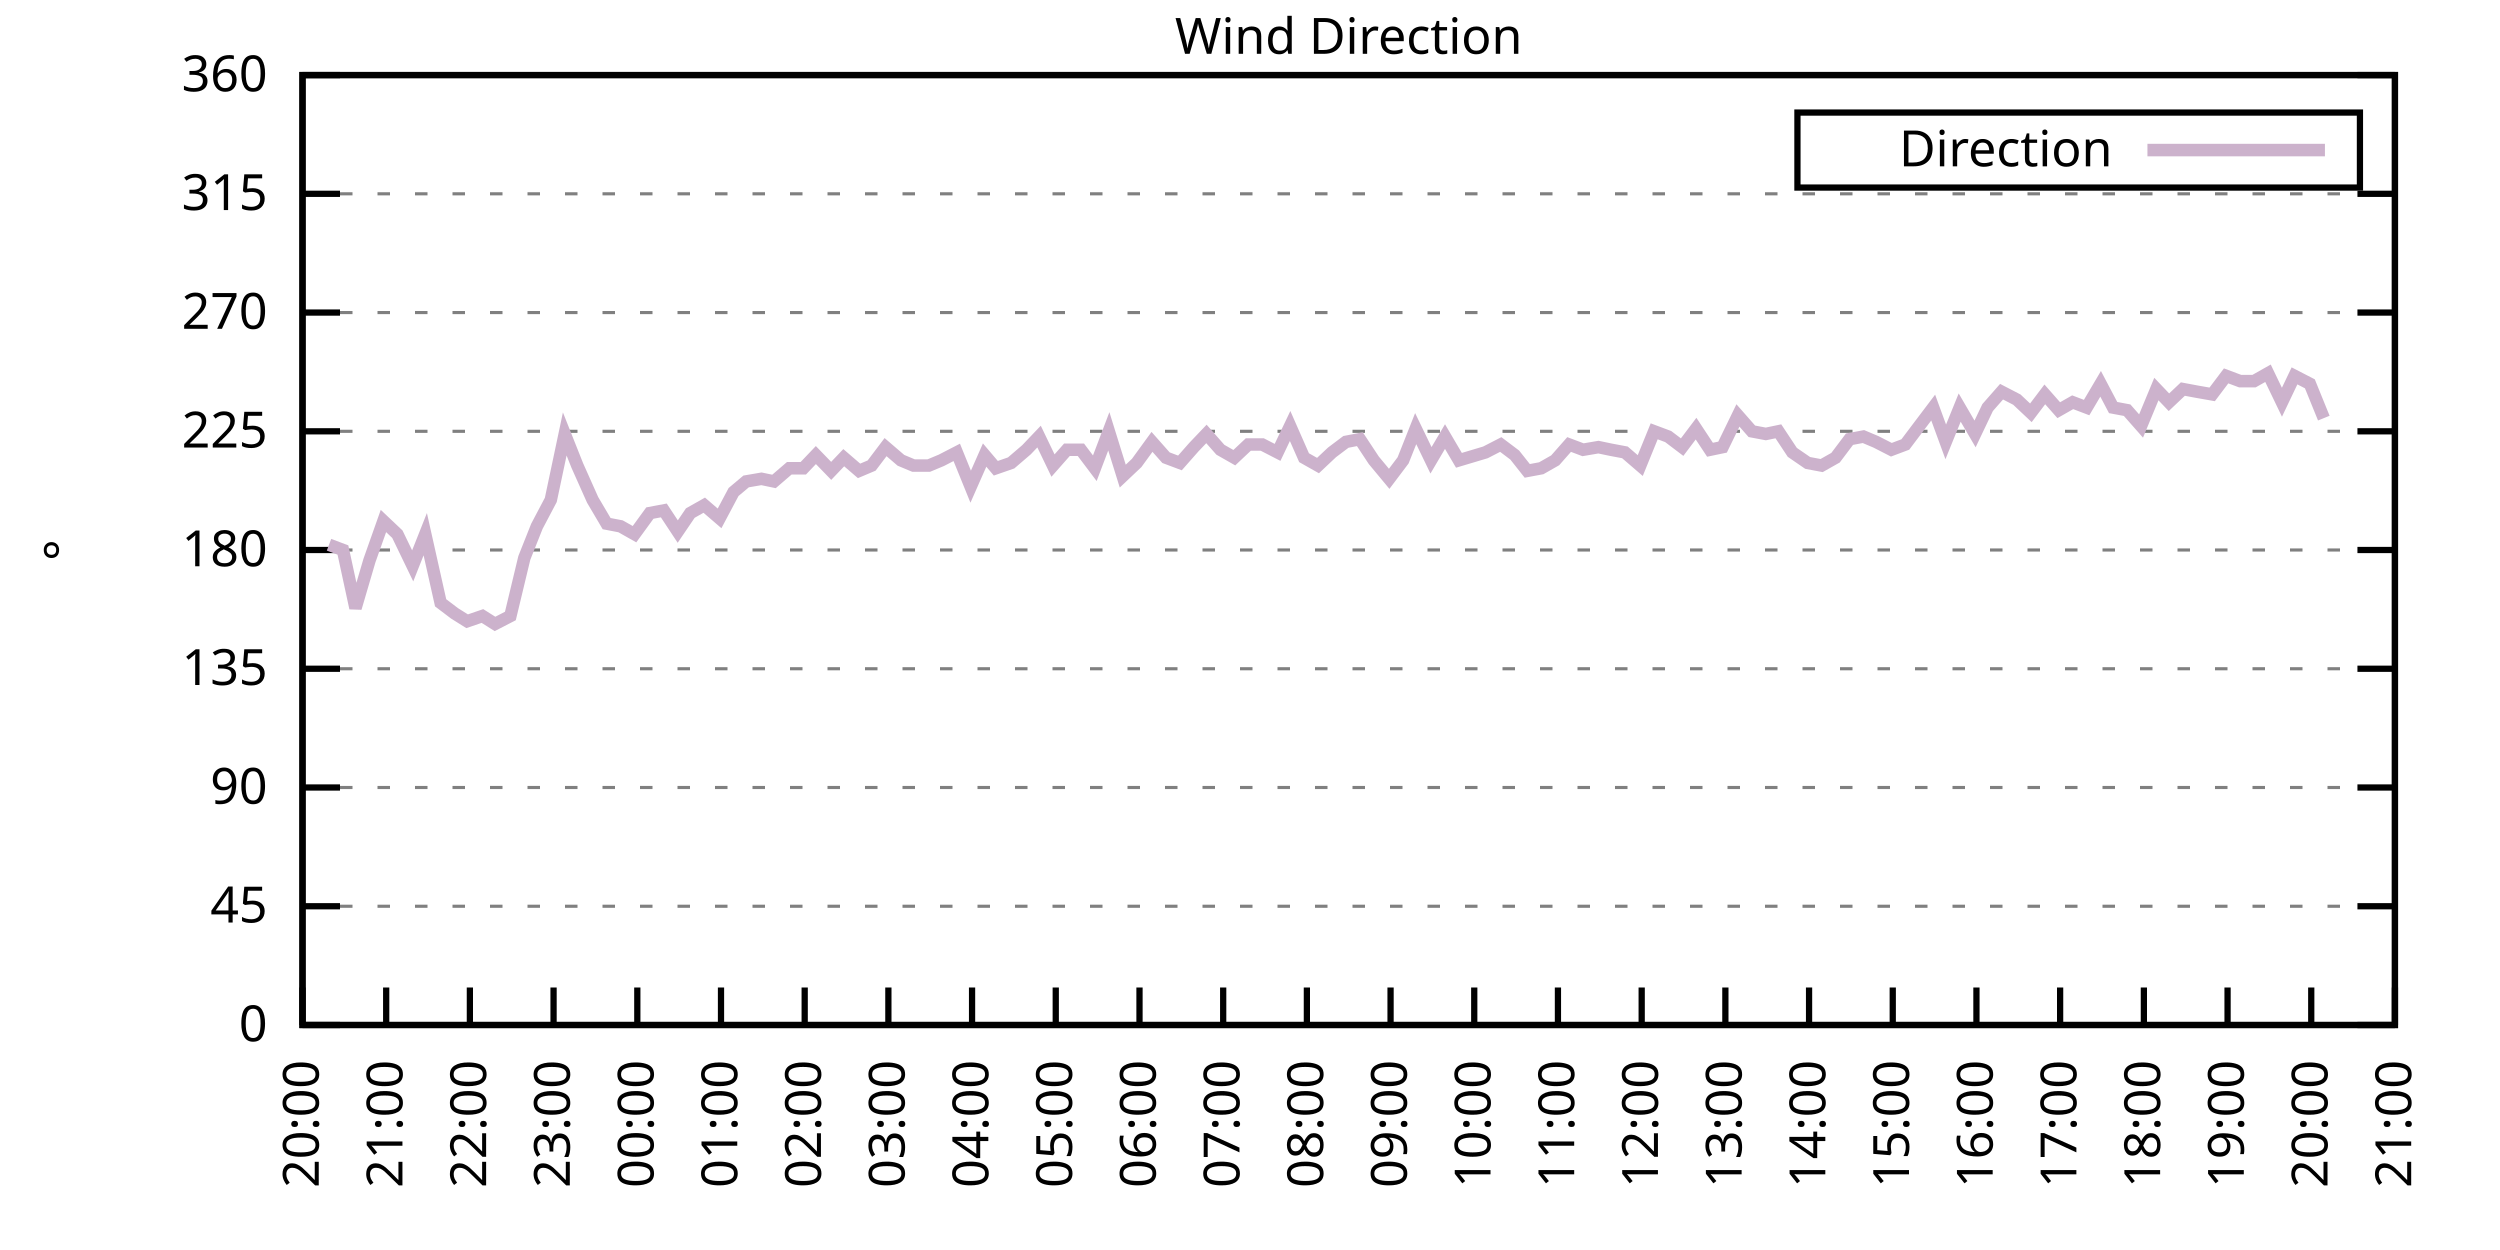
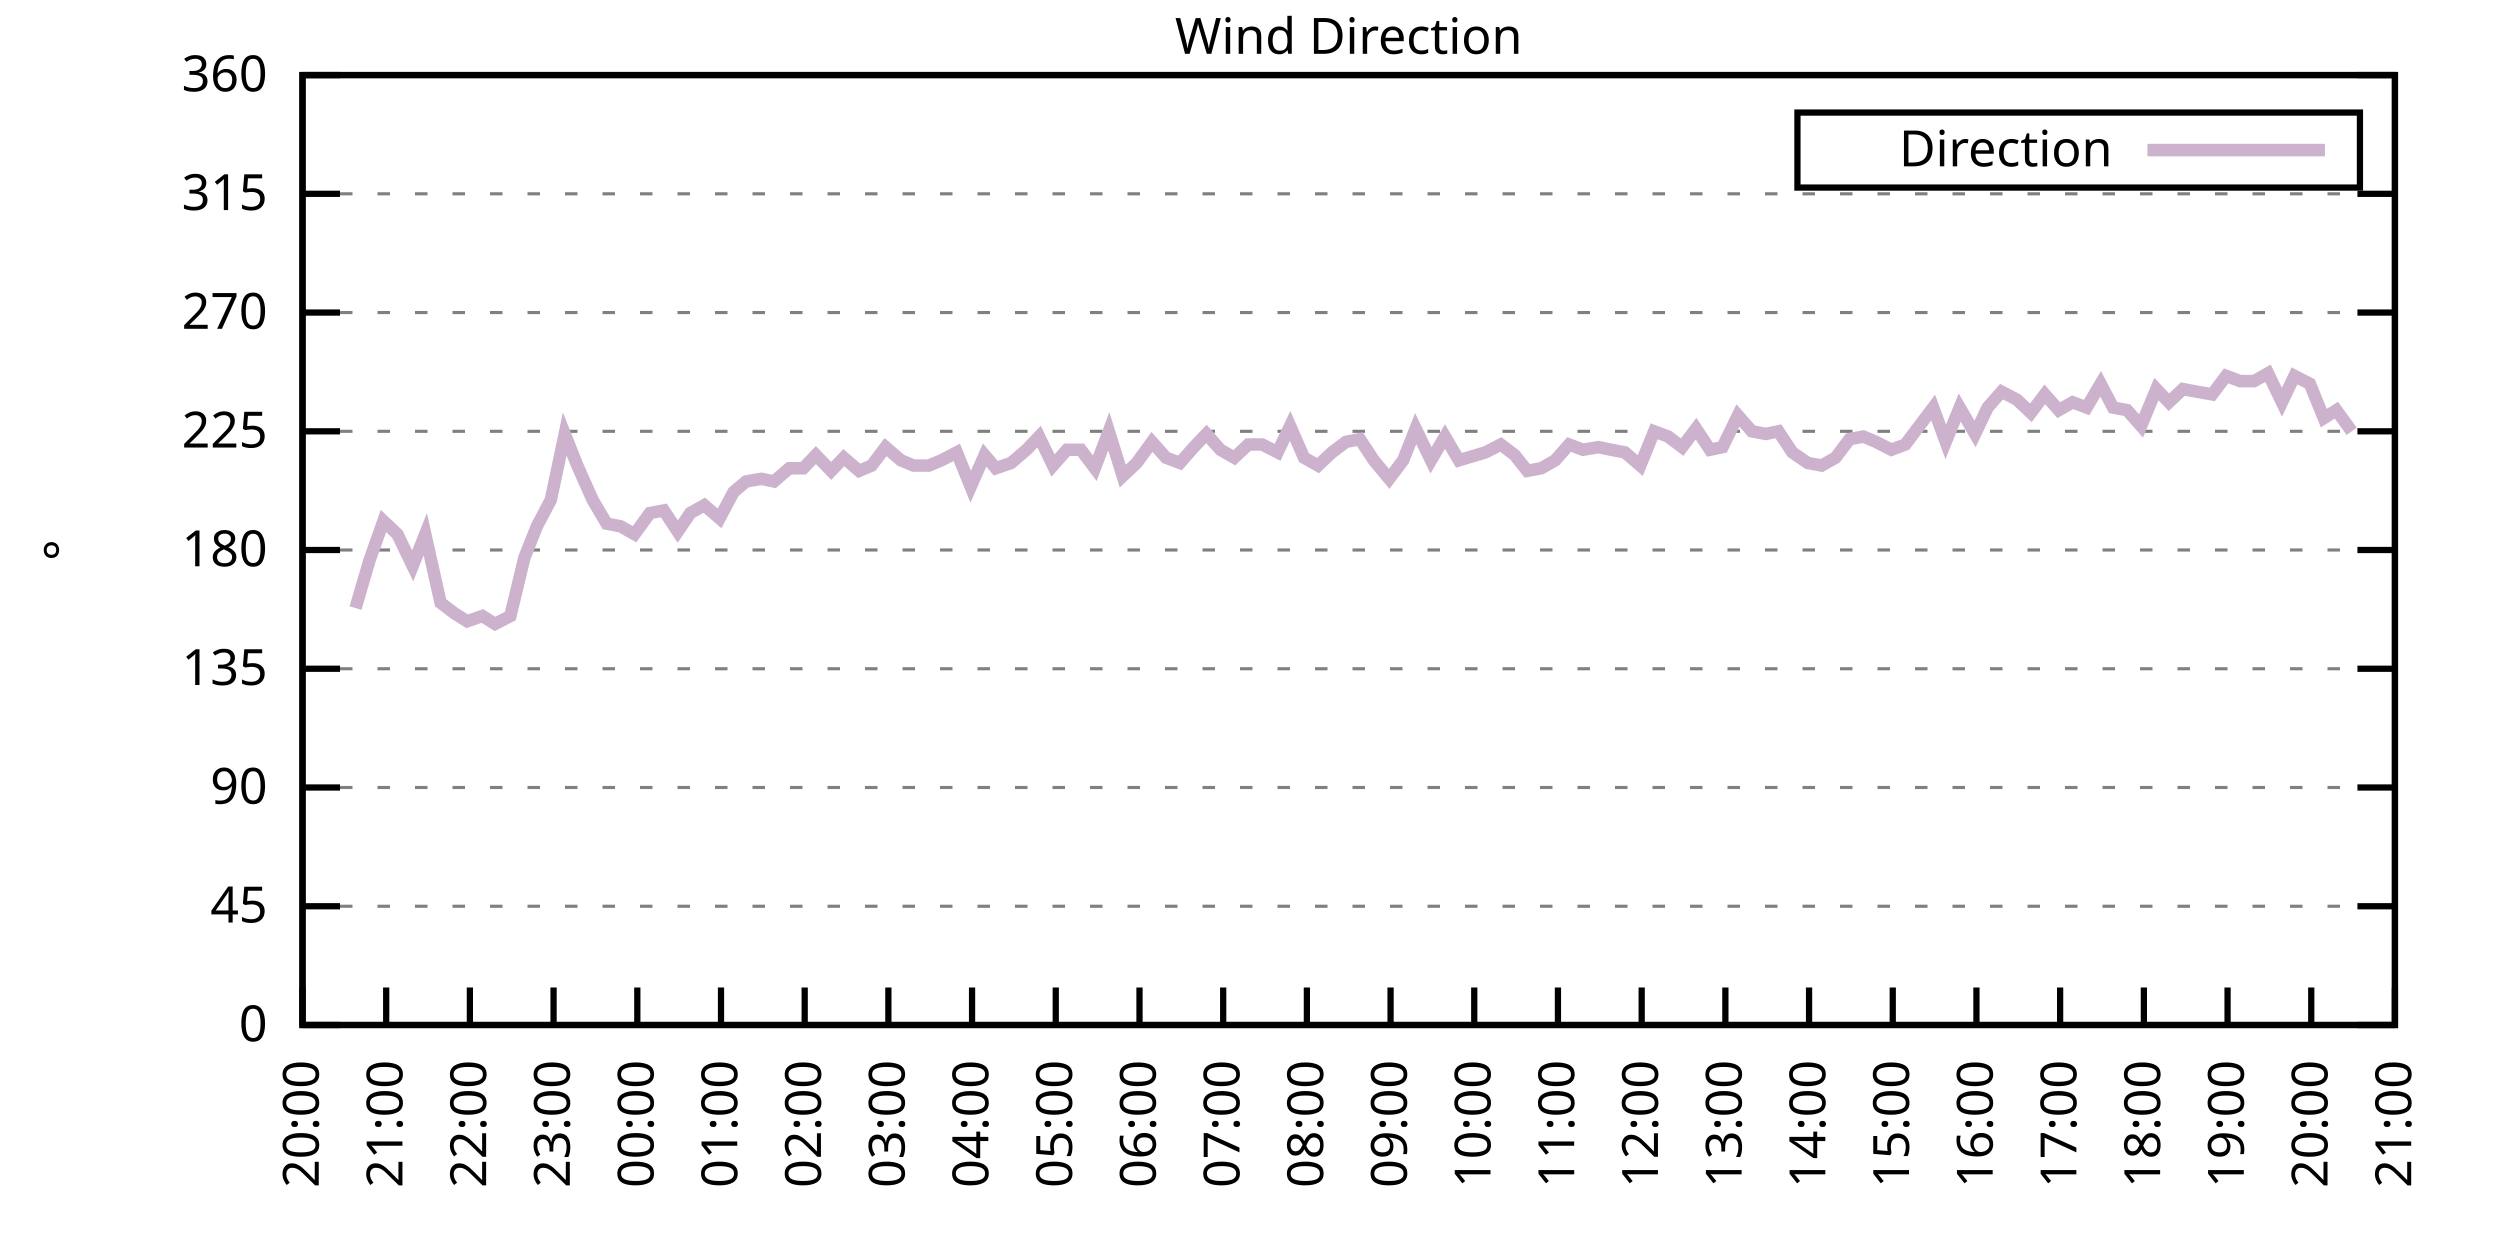
<svg xmlns="http://www.w3.org/2000/svg" xmlns:xlink="http://www.w3.org/1999/xlink" width="400" height="200" viewBox="0 0 400 200">
  <g id="gnuplot_canvas">
    <rect x="0" y="0" width="400" height="200" fill="none" />
    <defs>
      <circle id="gpDot" r="0.5" stroke-width="0.5" stroke="currentColor" />
      <path id="gpPt0" stroke-width="0.333" stroke="currentColor" d="M-1,0 h2 M0,-1 v2" />
      <path id="gpPt1" stroke-width="0.333" stroke="currentColor" d="M-1,-1 L1,1 M1,-1 L-1,1" />
      <path id="gpPt2" stroke-width="0.333" stroke="currentColor" d="M-1,0 L1,0 M0,-1 L0,1 M-1,-1 L1,1 M-1,1 L1,-1" />
      <rect id="gpPt3" stroke-width="0.333" stroke="currentColor" x="-1" y="-1" width="2" height="2" />
      <rect id="gpPt4" stroke-width="0.333" stroke="currentColor" fill="currentColor" x="-1" y="-1" width="2" height="2" />
      <circle id="gpPt5" stroke-width="0.333" stroke="currentColor" cx="0" cy="0" r="1" />
      <use xlink:href="#gpPt5" id="gpPt6" fill="currentColor" stroke="none" />
      <path id="gpPt7" stroke-width="0.333" stroke="currentColor" d="M0,-1.33 L-1.33,0.67 L1.33,0.67 z" />
      <use xlink:href="#gpPt7" id="gpPt8" fill="currentColor" stroke="none" />
      <use xlink:href="#gpPt7" id="gpPt9" stroke="currentColor" transform="rotate(180)" />
      <use xlink:href="#gpPt9" id="gpPt10" fill="currentColor" stroke="none" />
      <use xlink:href="#gpPt3" id="gpPt11" stroke="currentColor" transform="rotate(45)" />
      <use xlink:href="#gpPt11" id="gpPt12" fill="currentColor" stroke="none" />
      <path id="gpPt13" stroke-width="0.333" stroke="currentColor" d="M0,1.330 L1.265,0.411 L0.782,-1.067 L-0.782,-1.076 L-1.265,0.411 z" />
      <use xlink:href="#gpPt13" id="gpPt14" fill="currentColor" stroke="none" />
      <filter id="textbox" filterUnits="objectBoundingBox" x="0" y="0" height="1" width="1">
        <feFlood flood-color="white" flood-opacity="1" result="bgnd" />
        <feComposite in="SourceGraphic" in2="bgnd" operator="atop" />
      </filter>
      <filter id="greybox" filterUnits="objectBoundingBox" x="0" y="0" height="1" width="1">
        <feFlood flood-color="lightgrey" flood-opacity="1" result="grey" />
        <feComposite in="SourceGraphic" in2="grey" operator="atop" />
      </filter>
    </defs>
    <g fill="none" color="white" stroke="currentColor" stroke-width="1.00" stroke-linecap="butt" stroke-linejoin="miter">
</g>
    <g fill="none" color="black" stroke="currentColor" stroke-width="1.00" stroke-linecap="butt" stroke-linejoin="miter">
      <g stroke="none" shape-rendering="crispEdges">
        <polygon fill="rgb(255, 255, 255)" points="48.40,164.00 383.18,164.00 383.18,12.02 48.40,12.02 " />
      </g>
    </g>
    <g fill="none" color="black" stroke="currentColor" stroke-width="1.00" stroke-linecap="butt" stroke-linejoin="miter">
</g>
    <g fill="none" color="black" stroke="black" stroke-width="0.50" stroke-linecap="butt" stroke-linejoin="miter">
</g>
    <g fill="none" color="gray" stroke="currentColor" stroke-width="0.50" stroke-linecap="butt" stroke-linejoin="miter">
      <path stroke="gray" stroke-dasharray="2,4" class="gridline" d="M48.40,164.00 L383.19,164.00  " />
    </g>
    <g fill="none" color="gray" stroke="gray" stroke-width="1.00" stroke-linecap="butt" stroke-linejoin="miter">
</g>
    <g fill="none" color="black" stroke="currentColor" stroke-width="1.00" stroke-linecap="butt" stroke-linejoin="miter">
      <path stroke="black" d="M48.40,164.00 L54.40,164.00 M383.19,164.00 L377.19,164.00  " />
      <g transform="translate(42.80,166.60)" stroke="none" fill="black" font-family="Sans" font-size="8.00" text-anchor="end">
        <text>
          <tspan font-family="Sans"> 0</tspan>
        </text>
      </g>
    </g>
    <g fill="none" color="black" stroke="currentColor" stroke-width="1.00" stroke-linecap="butt" stroke-linejoin="miter">
</g>
    <g fill="none" color="black" stroke="black" stroke-width="0.50" stroke-linecap="butt" stroke-linejoin="miter">
</g>
    <g fill="none" color="gray" stroke="currentColor" stroke-width="0.50" stroke-linecap="butt" stroke-linejoin="miter">
      <path stroke="gray" stroke-dasharray="2,4" class="gridline" d="M48.40,145.00 L383.19,145.00  " />
    </g>
    <g fill="none" color="gray" stroke="gray" stroke-width="1.00" stroke-linecap="butt" stroke-linejoin="miter">
</g>
    <g fill="none" color="black" stroke="currentColor" stroke-width="1.00" stroke-linecap="butt" stroke-linejoin="miter">
      <path stroke="black" d="M48.40,145.00 L54.40,145.00 M383.19,145.00 L377.19,145.00  " />
      <g transform="translate(42.80,147.60)" stroke="none" fill="black" font-family="Sans" font-size="8.00" text-anchor="end">
        <text>
          <tspan font-family="Sans"> 45</tspan>
        </text>
      </g>
    </g>
    <g fill="none" color="black" stroke="currentColor" stroke-width="1.00" stroke-linecap="butt" stroke-linejoin="miter">
</g>
    <g fill="none" color="black" stroke="black" stroke-width="0.50" stroke-linecap="butt" stroke-linejoin="miter">
</g>
    <g fill="none" color="gray" stroke="currentColor" stroke-width="0.50" stroke-linecap="butt" stroke-linejoin="miter">
      <path stroke="gray" stroke-dasharray="2,4" class="gridline" d="M48.40,126.00 L383.19,126.00  " />
    </g>
    <g fill="none" color="gray" stroke="gray" stroke-width="1.00" stroke-linecap="butt" stroke-linejoin="miter">
</g>
    <g fill="none" color="black" stroke="currentColor" stroke-width="1.00" stroke-linecap="butt" stroke-linejoin="miter">
      <path stroke="black" d="M48.40,126.00 L54.40,126.00 M383.19,126.00 L377.19,126.00  " />
      <g transform="translate(42.80,128.60)" stroke="none" fill="black" font-family="Sans" font-size="8.00" text-anchor="end">
        <text>
          <tspan font-family="Sans"> 90</tspan>
        </text>
      </g>
    </g>
    <g fill="none" color="black" stroke="currentColor" stroke-width="1.00" stroke-linecap="butt" stroke-linejoin="miter">
</g>
    <g fill="none" color="black" stroke="black" stroke-width="0.50" stroke-linecap="butt" stroke-linejoin="miter">
</g>
    <g fill="none" color="gray" stroke="currentColor" stroke-width="0.50" stroke-linecap="butt" stroke-linejoin="miter">
      <path stroke="gray" stroke-dasharray="2,4" class="gridline" d="M48.40,107.00 L383.19,107.00  " />
    </g>
    <g fill="none" color="gray" stroke="gray" stroke-width="1.00" stroke-linecap="butt" stroke-linejoin="miter">
</g>
    <g fill="none" color="black" stroke="currentColor" stroke-width="1.00" stroke-linecap="butt" stroke-linejoin="miter">
      <path stroke="black" d="M48.40,107.00 L54.40,107.00 M383.19,107.00 L377.19,107.00  " />
      <g transform="translate(42.80,109.60)" stroke="none" fill="black" font-family="Sans" font-size="8.00" text-anchor="end">
        <text>
          <tspan font-family="Sans"> 135</tspan>
        </text>
      </g>
    </g>
    <g fill="none" color="black" stroke="currentColor" stroke-width="1.00" stroke-linecap="butt" stroke-linejoin="miter">
</g>
    <g fill="none" color="black" stroke="black" stroke-width="0.50" stroke-linecap="butt" stroke-linejoin="miter">
</g>
    <g fill="none" color="gray" stroke="currentColor" stroke-width="0.50" stroke-linecap="butt" stroke-linejoin="miter">
      <path stroke="gray" stroke-dasharray="2,4" class="gridline" d="M48.40,88.00 L383.19,88.00  " />
    </g>
    <g fill="none" color="gray" stroke="gray" stroke-width="1.00" stroke-linecap="butt" stroke-linejoin="miter">
</g>
    <g fill="none" color="black" stroke="currentColor" stroke-width="1.00" stroke-linecap="butt" stroke-linejoin="miter">
      <path stroke="black" d="M48.40,88.00 L54.40,88.00 M383.19,88.00 L377.19,88.00  " />
      <g transform="translate(42.80,90.60)" stroke="none" fill="black" font-family="Sans" font-size="8.00" text-anchor="end">
        <text>
          <tspan font-family="Sans"> 180</tspan>
        </text>
      </g>
    </g>
    <g fill="none" color="black" stroke="currentColor" stroke-width="1.00" stroke-linecap="butt" stroke-linejoin="miter">
</g>
    <g fill="none" color="black" stroke="black" stroke-width="0.50" stroke-linecap="butt" stroke-linejoin="miter">
</g>
    <g fill="none" color="gray" stroke="currentColor" stroke-width="0.50" stroke-linecap="butt" stroke-linejoin="miter">
      <path stroke="gray" stroke-dasharray="2,4" class="gridline" d="M48.40,69.01 L383.19,69.01  " />
    </g>
    <g fill="none" color="gray" stroke="gray" stroke-width="1.00" stroke-linecap="butt" stroke-linejoin="miter">
</g>
    <g fill="none" color="black" stroke="currentColor" stroke-width="1.00" stroke-linecap="butt" stroke-linejoin="miter">
      <path stroke="black" d="M48.40,69.01 L54.40,69.01 M383.19,69.01 L377.19,69.01  " />
      <g transform="translate(42.80,71.61)" stroke="none" fill="black" font-family="Sans" font-size="8.00" text-anchor="end">
        <text>
          <tspan font-family="Sans"> 225</tspan>
        </text>
      </g>
    </g>
    <g fill="none" color="black" stroke="currentColor" stroke-width="1.00" stroke-linecap="butt" stroke-linejoin="miter">
</g>
    <g fill="none" color="black" stroke="black" stroke-width="0.50" stroke-linecap="butt" stroke-linejoin="miter">
</g>
    <g fill="none" color="gray" stroke="currentColor" stroke-width="0.50" stroke-linecap="butt" stroke-linejoin="miter">
      <path stroke="gray" stroke-dasharray="2,4" class="gridline" d="M48.40,50.01 L383.19,50.01  " />
    </g>
    <g fill="none" color="gray" stroke="gray" stroke-width="1.00" stroke-linecap="butt" stroke-linejoin="miter">
</g>
    <g fill="none" color="black" stroke="currentColor" stroke-width="1.00" stroke-linecap="butt" stroke-linejoin="miter">
      <path stroke="black" d="M48.40,50.01 L54.40,50.01 M383.19,50.01 L377.19,50.01  " />
      <g transform="translate(42.80,52.61)" stroke="none" fill="black" font-family="Sans" font-size="8.00" text-anchor="end">
        <text>
          <tspan font-family="Sans"> 270</tspan>
        </text>
      </g>
    </g>
    <g fill="none" color="black" stroke="currentColor" stroke-width="1.00" stroke-linecap="butt" stroke-linejoin="miter">
</g>
    <g fill="none" color="black" stroke="black" stroke-width="0.50" stroke-linecap="butt" stroke-linejoin="miter">
</g>
    <g fill="none" color="gray" stroke="currentColor" stroke-width="0.50" stroke-linecap="butt" stroke-linejoin="miter">
      <path stroke="gray" stroke-dasharray="2,4" class="gridline" d="M48.40,31.01 L383.19,31.01  " />
    </g>
    <g fill="none" color="gray" stroke="gray" stroke-width="1.00" stroke-linecap="butt" stroke-linejoin="miter">
</g>
    <g fill="none" color="black" stroke="currentColor" stroke-width="1.00" stroke-linecap="butt" stroke-linejoin="miter">
      <path stroke="black" d="M48.40,31.01 L54.40,31.01 M383.19,31.01 L377.19,31.01  " />
      <g transform="translate(42.80,33.61)" stroke="none" fill="black" font-family="Sans" font-size="8.00" text-anchor="end">
        <text>
          <tspan font-family="Sans"> 315</tspan>
        </text>
      </g>
    </g>
    <g fill="none" color="black" stroke="currentColor" stroke-width="1.00" stroke-linecap="butt" stroke-linejoin="miter">
</g>
    <g fill="none" color="black" stroke="black" stroke-width="0.50" stroke-linecap="butt" stroke-linejoin="miter">
</g>
    <g fill="none" color="gray" stroke="currentColor" stroke-width="0.50" stroke-linecap="butt" stroke-linejoin="miter">
      <path stroke="gray" stroke-dasharray="2,4" class="gridline" d="M48.40,12.01 L383.19,12.01  " />
    </g>
    <g fill="none" color="gray" stroke="gray" stroke-width="1.00" stroke-linecap="butt" stroke-linejoin="miter">
</g>
    <g fill="none" color="black" stroke="currentColor" stroke-width="1.00" stroke-linecap="butt" stroke-linejoin="miter">
      <path stroke="black" d="M48.40,12.01 L54.40,12.01 M383.19,12.01 L377.19,12.01  " />
      <g transform="translate(42.80,14.61)" stroke="none" fill="black" font-family="Sans" font-size="8.00" text-anchor="end">
        <text>
          <tspan font-family="Sans"> 360</tspan>
        </text>
      </g>
    </g>
    <g fill="none" color="black" stroke="currentColor" stroke-width="1.00" stroke-linecap="butt" stroke-linejoin="miter">
      <path stroke="black" d="M48.40,164.00 L48.40,158.00  " />
      <g transform="translate(51.00,169.60) rotate(270.00)" stroke="none" fill="black" font-family="Sans" font-size="8.00" text-anchor="end">
        <text>
          <tspan font-family="Sans">20:00</tspan>
        </text>
      </g>
    </g>
    <g fill="none" color="black" stroke="currentColor" stroke-width="1.00" stroke-linecap="butt" stroke-linejoin="miter">
      <path stroke="black" d="M61.79,164.00 L61.79,158.00  " />
      <g transform="translate(64.39,169.60) rotate(270.00)" stroke="none" fill="black" font-family="Sans" font-size="8.00" text-anchor="end">
        <text>
          <tspan font-family="Sans">21:00</tspan>
        </text>
      </g>
    </g>
    <g fill="none" color="black" stroke="currentColor" stroke-width="1.00" stroke-linecap="butt" stroke-linejoin="miter">
      <path stroke="black" d="M75.18,164.00 L75.18,158.00  " />
      <g transform="translate(77.78,169.60) rotate(270.00)" stroke="none" fill="black" font-family="Sans" font-size="8.00" text-anchor="end">
        <text>
          <tspan font-family="Sans">22:00</tspan>
        </text>
      </g>
    </g>
    <g fill="none" color="black" stroke="currentColor" stroke-width="1.00" stroke-linecap="butt" stroke-linejoin="miter">
      <path stroke="black" d="M88.57,164.00 L88.57,158.00  " />
      <g transform="translate(91.17,169.60) rotate(270.00)" stroke="none" fill="black" font-family="Sans" font-size="8.00" text-anchor="end">
        <text>
          <tspan font-family="Sans">23:00</tspan>
        </text>
      </g>
    </g>
    <g fill="none" color="black" stroke="currentColor" stroke-width="1.00" stroke-linecap="butt" stroke-linejoin="miter">
      <path stroke="black" d="M101.97,164.00 L101.97,158.00  " />
      <g transform="translate(104.57,169.60) rotate(270.00)" stroke="none" fill="black" font-family="Sans" font-size="8.00" text-anchor="end">
        <text>
          <tspan font-family="Sans">00:00</tspan>
        </text>
      </g>
    </g>
    <g fill="none" color="black" stroke="currentColor" stroke-width="1.00" stroke-linecap="butt" stroke-linejoin="miter">
      <path stroke="black" d="M115.36,164.00 L115.36,158.00  " />
      <g transform="translate(117.96,169.60) rotate(270.00)" stroke="none" fill="black" font-family="Sans" font-size="8.00" text-anchor="end">
        <text>
          <tspan font-family="Sans">01:00</tspan>
        </text>
      </g>
    </g>
    <g fill="none" color="black" stroke="currentColor" stroke-width="1.00" stroke-linecap="butt" stroke-linejoin="miter">
      <path stroke="black" d="M128.75,164.00 L128.75,158.00  " />
      <g transform="translate(131.35,169.60) rotate(270.00)" stroke="none" fill="black" font-family="Sans" font-size="8.00" text-anchor="end">
        <text>
          <tspan font-family="Sans">02:00</tspan>
        </text>
      </g>
    </g>
    <g fill="none" color="black" stroke="currentColor" stroke-width="1.00" stroke-linecap="butt" stroke-linejoin="miter">
      <path stroke="black" d="M142.14,164.00 L142.14,158.00  " />
      <g transform="translate(144.74,169.60) rotate(270.00)" stroke="none" fill="black" font-family="Sans" font-size="8.00" text-anchor="end">
        <text>
          <tspan font-family="Sans">03:00</tspan>
        </text>
      </g>
    </g>
    <g fill="none" color="black" stroke="currentColor" stroke-width="1.00" stroke-linecap="butt" stroke-linejoin="miter">
      <path stroke="black" d="M155.53,164.00 L155.53,158.00  " />
      <g transform="translate(158.13,169.60) rotate(270.00)" stroke="none" fill="black" font-family="Sans" font-size="8.00" text-anchor="end">
        <text>
          <tspan font-family="Sans">04:00</tspan>
        </text>
      </g>
    </g>
    <g fill="none" color="black" stroke="currentColor" stroke-width="1.00" stroke-linecap="butt" stroke-linejoin="miter">
      <path stroke="black" d="M168.92,164.00 L168.92,158.00  " />
      <g transform="translate(171.52,169.60) rotate(270.00)" stroke="none" fill="black" font-family="Sans" font-size="8.00" text-anchor="end">
        <text>
          <tspan font-family="Sans">05:00</tspan>
        </text>
      </g>
    </g>
    <g fill="none" color="black" stroke="currentColor" stroke-width="1.00" stroke-linecap="butt" stroke-linejoin="miter">
      <path stroke="black" d="M182.32,164.00 L182.32,158.00  " />
      <g transform="translate(184.92,169.60) rotate(270.00)" stroke="none" fill="black" font-family="Sans" font-size="8.00" text-anchor="end">
        <text>
          <tspan font-family="Sans">06:00</tspan>
        </text>
      </g>
    </g>
    <g fill="none" color="black" stroke="currentColor" stroke-width="1.00" stroke-linecap="butt" stroke-linejoin="miter">
      <path stroke="black" d="M195.71,164.00 L195.71,158.00  " />
      <g transform="translate(198.31,169.60) rotate(270.00)" stroke="none" fill="black" font-family="Sans" font-size="8.00" text-anchor="end">
        <text>
          <tspan font-family="Sans">07:00</tspan>
        </text>
      </g>
    </g>
    <g fill="none" color="black" stroke="currentColor" stroke-width="1.00" stroke-linecap="butt" stroke-linejoin="miter">
      <path stroke="black" d="M209.10,164.00 L209.10,158.00  " />
      <g transform="translate(211.70,169.60) rotate(270.00)" stroke="none" fill="black" font-family="Sans" font-size="8.00" text-anchor="end">
        <text>
          <tspan font-family="Sans">08:00</tspan>
        </text>
      </g>
    </g>
    <g fill="none" color="black" stroke="currentColor" stroke-width="1.00" stroke-linecap="butt" stroke-linejoin="miter">
      <path stroke="black" d="M222.49,164.00 L222.49,158.00  " />
      <g transform="translate(225.09,169.60) rotate(270.00)" stroke="none" fill="black" font-family="Sans" font-size="8.00" text-anchor="end">
        <text>
          <tspan font-family="Sans">09:00</tspan>
        </text>
      </g>
    </g>
    <g fill="none" color="black" stroke="currentColor" stroke-width="1.00" stroke-linecap="butt" stroke-linejoin="miter">
      <path stroke="black" d="M235.88,164.00 L235.88,158.00  " />
      <g transform="translate(238.48,169.60) rotate(270.00)" stroke="none" fill="black" font-family="Sans" font-size="8.00" text-anchor="end">
        <text>
          <tspan font-family="Sans">10:00</tspan>
        </text>
      </g>
    </g>
    <g fill="none" color="black" stroke="currentColor" stroke-width="1.00" stroke-linecap="butt" stroke-linejoin="miter">
      <path stroke="black" d="M249.27,164.00 L249.27,158.00  " />
      <g transform="translate(251.87,169.60) rotate(270.00)" stroke="none" fill="black" font-family="Sans" font-size="8.00" text-anchor="end">
        <text>
          <tspan font-family="Sans">11:00</tspan>
        </text>
      </g>
    </g>
    <g fill="none" color="black" stroke="currentColor" stroke-width="1.00" stroke-linecap="butt" stroke-linejoin="miter">
      <path stroke="black" d="M262.67,164.00 L262.67,158.00  " />
      <g transform="translate(265.27,169.60) rotate(270.00)" stroke="none" fill="black" font-family="Sans" font-size="8.00" text-anchor="end">
        <text>
          <tspan font-family="Sans">12:00</tspan>
        </text>
      </g>
    </g>
    <g fill="none" color="black" stroke="currentColor" stroke-width="1.00" stroke-linecap="butt" stroke-linejoin="miter">
      <path stroke="black" d="M276.06,164.00 L276.06,158.00  " />
      <g transform="translate(278.66,169.60) rotate(270.00)" stroke="none" fill="black" font-family="Sans" font-size="8.00" text-anchor="end">
        <text>
          <tspan font-family="Sans">13:00</tspan>
        </text>
      </g>
    </g>
    <g fill="none" color="black" stroke="currentColor" stroke-width="1.00" stroke-linecap="butt" stroke-linejoin="miter">
      <path stroke="black" d="M289.45,164.00 L289.45,158.00  " />
      <g transform="translate(292.05,169.60) rotate(270.00)" stroke="none" fill="black" font-family="Sans" font-size="8.00" text-anchor="end">
        <text>
          <tspan font-family="Sans">14:00</tspan>
        </text>
      </g>
    </g>
    <g fill="none" color="black" stroke="currentColor" stroke-width="1.00" stroke-linecap="butt" stroke-linejoin="miter">
      <path stroke="black" d="M302.84,164.00 L302.84,158.00  " />
      <g transform="translate(305.44,169.60) rotate(270.00)" stroke="none" fill="black" font-family="Sans" font-size="8.00" text-anchor="end">
        <text>
          <tspan font-family="Sans">15:00</tspan>
        </text>
      </g>
    </g>
    <g fill="none" color="black" stroke="currentColor" stroke-width="1.00" stroke-linecap="butt" stroke-linejoin="miter">
      <path stroke="black" d="M316.23,164.00 L316.23,158.00  " />
      <g transform="translate(318.83,169.60) rotate(270.00)" stroke="none" fill="black" font-family="Sans" font-size="8.00" text-anchor="end">
        <text>
          <tspan font-family="Sans">16:00</tspan>
        </text>
      </g>
    </g>
    <g fill="none" color="black" stroke="currentColor" stroke-width="1.00" stroke-linecap="butt" stroke-linejoin="miter">
      <path stroke="black" d="M329.62,164.00 L329.62,158.00  " />
      <g transform="translate(332.22,169.60) rotate(270.00)" stroke="none" fill="black" font-family="Sans" font-size="8.00" text-anchor="end">
        <text>
          <tspan font-family="Sans">17:00</tspan>
        </text>
      </g>
    </g>
    <g fill="none" color="black" stroke="currentColor" stroke-width="1.00" stroke-linecap="butt" stroke-linejoin="miter">
      <path stroke="black" d="M343.02,164.00 L343.02,158.00  " />
      <g transform="translate(345.62,169.60) rotate(270.00)" stroke="none" fill="black" font-family="Sans" font-size="8.00" text-anchor="end">
        <text>
          <tspan font-family="Sans">18:00</tspan>
        </text>
      </g>
    </g>
    <g fill="none" color="black" stroke="currentColor" stroke-width="1.00" stroke-linecap="butt" stroke-linejoin="miter">
      <path stroke="black" d="M356.41,164.00 L356.41,158.00  " />
      <g transform="translate(359.01,169.60) rotate(270.00)" stroke="none" fill="black" font-family="Sans" font-size="8.00" text-anchor="end">
        <text>
          <tspan font-family="Sans">19:00</tspan>
        </text>
      </g>
    </g>
    <g fill="none" color="black" stroke="currentColor" stroke-width="1.00" stroke-linecap="butt" stroke-linejoin="miter">
      <path stroke="black" d="M369.80,164.00 L369.80,158.00  " />
      <g transform="translate(372.40,169.60) rotate(270.00)" stroke="none" fill="black" font-family="Sans" font-size="8.00" text-anchor="end">
        <text>
          <tspan font-family="Sans">20:00</tspan>
        </text>
      </g>
    </g>
    <g fill="none" color="black" stroke="currentColor" stroke-width="1.00" stroke-linecap="butt" stroke-linejoin="miter">
      <path stroke="black" d="M383.19,164.00 L383.19,158.00  " />
      <g transform="translate(385.79,169.60) rotate(270.00)" stroke="none" fill="black" font-family="Sans" font-size="8.00" text-anchor="end">
        <text>
          <tspan font-family="Sans">21:00</tspan>
        </text>
      </g>
    </g>
    <g fill="none" color="black" stroke="currentColor" stroke-width="1.00" stroke-linecap="butt" stroke-linejoin="miter">
</g>
    <g fill="none" color="black" stroke="currentColor" stroke-width="1.00" stroke-linecap="butt" stroke-linejoin="miter">
      <path stroke="black" d="M48.40,12.01 L48.40,164.00 L383.19,164.00 L383.19,12.01 L48.40,12.01 Z  " />
    </g>
    <g fill="none" color="black" stroke="currentColor" stroke-width="1.00" stroke-linecap="butt" stroke-linejoin="miter">
</g>
    <g fill="none" color="black" stroke="currentColor" stroke-width="1.00" stroke-linecap="butt" stroke-linejoin="miter">
      <path stroke="black" d="M287.59,30.01 L287.59,18.01 L377.59,18.01 L377.59,30.01 L287.59,30.01 Z  " />
    </g>
    <g id="Wind_direction_plot_1">
      <g fill="none" color="white" stroke="black" stroke-width="2.00" stroke-linecap="butt" stroke-linejoin="miter">
</g>
      <g fill="none" color="black" stroke="currentColor" stroke-width="2.00" stroke-linecap="butt" stroke-linejoin="miter">
        <g transform="translate(337.99,26.61)" stroke="none" fill="black" font-family="Sans" font-size="8.00" text-anchor="end">
          <text>
            <tspan font-family="Sans">Direction</tspan>
          </text>
        </g>
      </g>
      <g fill="none" color="black" stroke="currentColor" stroke-width="2.00" stroke-linecap="butt" stroke-linejoin="miter">
-         <path stroke="rgb(204, 178, 204)" d="M343.59,24.01 L371.99,24.01 M52.64,87.16 L54.87,88.00 L56.88,97.29 L59.11,89.69 L61.35,83.36 L63.58,85.47   L66.03,90.54 L68.04,85.47 L70.50,96.45 L72.73,98.14 L74.74,99.40 L77.19,98.56 L79.20,99.83 L81.66,98.56   L83.89,89.27 L85.90,84.21 L88.13,79.98 L90.36,69.43 L92.37,74.49 L94.82,79.98 L97.06,83.78 L99.29,84.21   L101.52,85.47 L103.98,82.09 L106.21,81.67 L108.44,85.05 L110.45,82.09 L112.68,80.83 L115.13,82.94 L117.37,78.72   L119.38,77.03 L121.83,76.61 L123.84,77.03 L126.29,74.92 L128.53,74.92 L130.54,72.81 L132.99,75.34 L135.00,73.23   L137.45,75.34 L139.46,74.49 L141.69,71.54 L144.15,73.65 L146.16,74.49 L148.61,74.49 L150.62,73.65 L153.08,72.38   L155.31,77.87 L157.54,72.81 L159.33,74.92 L161.78,74.07 L164.24,71.96 L166.25,69.85 L168.48,74.49 L170.71,71.96   L172.94,71.96 L175.17,74.92 L177.41,69.01 L179.64,76.18 L181.87,74.07 L184.32,70.70 L186.56,73.23 L188.79,74.07   L191.02,71.54 L193.03,69.43 L195.26,71.96 L197.49,73.23 L199.73,71.12 L201.96,71.12 L204.41,72.38 L206.42,68.16   L208.65,73.23 L210.88,74.49 L213.12,72.38 L215.35,70.70 L217.58,70.27 L219.81,73.65 L222.27,76.61 L224.50,73.65   L226.51,68.58 L228.96,73.65 L231.20,69.85 L233.43,73.65 L237.67,72.38 L240.12,71.12 L242.36,72.81 L244.36,75.34   L246.60,74.92 L248.83,73.65 L251.06,71.12 L253.29,71.96 L255.75,71.54 L257.76,71.96 L259.99,72.38 L262.44,74.49   L264.67,69.01 L266.91,69.85 L269.14,71.54 L271.37,68.58 L273.60,71.96 L275.61,71.54 L278.07,66.47 L280.30,69.01   L282.53,69.43 L284.54,69.01 L286.77,72.38 L289.23,74.07 L291.46,74.49 L293.69,73.23 L295.92,70.27 L298.15,69.85   L300.16,70.70 L302.62,71.96 L304.85,71.12 L307.08,68.16 L309.31,65.21 L311.32,70.70 L313.55,65.21 L316.01,69.43   L318.02,65.21 L320.25,62.67 L322.70,63.94 L324.94,66.05 L327.17,63.10 L329.40,65.63 L331.63,64.36 L333.86,65.21   L336.10,61.41 L338.10,65.21 L340.34,65.63 L342.57,68.16 L345.02,62.25 L347.03,64.36 L349.26,62.25 L351.50,62.67   L353.95,63.10 L356.18,60.14 L358.42,60.98 L360.65,60.98 L362.88,59.72 L365.11,64.36 L367.12,60.14 L369.58,61.41   L371.81,66.90  " />
+         <path stroke="rgb(204, 178, 204)" d="M343.59,24.01 L371.99,24.01 M56.88,97.29 L59.11,89.69 L61.35,83.36 L63.58,85.47 L66.03,90.54 L68.04,85.47   L70.50,96.45 L72.73,98.14 L74.74,99.40 L77.19,98.56 L79.20,99.83 L81.66,98.56 L83.89,89.27 L85.90,84.21   L88.13,79.98 L90.36,69.43 L92.37,74.49 L94.82,79.98 L97.06,83.78 L99.29,84.21 L101.52,85.47 L103.98,82.09   L106.21,81.67 L108.44,85.05 L110.45,82.09 L112.68,80.83 L115.13,82.94 L117.37,78.72 L119.38,77.03 L121.83,76.61   L123.84,77.03 L126.29,74.92 L128.53,74.92 L130.54,72.81 L132.99,75.34 L135.00,73.23 L137.45,75.34 L139.46,74.49   L141.69,71.54 L144.15,73.65 L146.16,74.49 L148.61,74.49 L150.62,73.65 L153.08,72.38 L155.31,77.87 L157.54,72.81   L159.33,74.92 L161.78,74.07 L164.24,71.96 L166.25,69.85 L168.48,74.49 L170.71,71.96 L172.94,71.96 L175.17,74.92   L177.41,69.01 L179.64,76.18 L181.87,74.07 L184.32,70.70 L186.56,73.23 L188.79,74.07 L191.02,71.54 L193.03,69.43   L195.26,71.96 L197.49,73.23 L199.73,71.12 L201.96,71.12 L204.41,72.38 L206.42,68.16 L208.65,73.23 L210.88,74.49   L213.12,72.38 L215.35,70.70 L217.58,70.27 L219.81,73.65 L222.27,76.61 L224.50,73.65 L226.51,68.58 L228.96,73.65   L231.20,69.85 L233.43,73.65 L237.67,72.38 L240.12,71.12 L242.36,72.81 L244.36,75.34 L246.60,74.92 L248.83,73.65   L251.06,71.12 L253.29,71.96 L255.75,71.54 L257.76,71.96 L259.99,72.38 L262.44,74.49 L264.67,69.01 L266.91,69.85   L269.14,71.54 L271.37,68.58 L273.60,71.96 L275.61,71.54 L278.07,66.47 L280.30,69.01 L282.53,69.43 L284.54,69.01   L286.77,72.38 L289.23,74.07 L291.46,74.49 L293.69,73.23 L295.92,70.27 L298.15,69.85 L300.16,70.70 L302.62,71.96   L304.85,71.12 L307.08,68.16 L309.31,65.21 L311.32,70.70 L313.55,65.21 L316.01,69.43 L318.02,65.21 L320.25,62.67   L322.70,63.94 L324.94,66.05 L327.17,63.10 L329.40,65.63 L331.63,64.36 L333.86,65.21 L336.10,61.41 L338.10,65.21   L340.34,65.63 L342.57,68.16 L345.02,62.25 L347.03,64.36 L349.26,62.25 L351.50,62.67 L353.95,63.10 L356.18,60.14   L358.42,60.98 L360.65,60.98 L362.88,59.72 L365.11,64.36 L367.12,60.14 L369.58,61.41 L371.81,66.90 L373.82,65.63   L376.27,69.01  " />
      </g>
    </g>
    <g fill="none" color="black" stroke="currentColor" stroke-width="2.00" stroke-linecap="butt" stroke-linejoin="miter">
</g>
    <g fill="none" color="black" stroke="black" stroke-width="1.00" stroke-linecap="butt" stroke-linejoin="miter">
</g>
    <g fill="none" color="black" stroke="currentColor" stroke-width="1.00" stroke-linecap="butt" stroke-linejoin="miter">
      <path stroke="black" d="M48.40,12.01 L48.40,164.00 L383.19,164.00 L383.19,12.01 L48.40,12.01 Z  " />
      <g transform="translate(12.80,88.01) rotate(270.00)" stroke="none" fill="black" font-family="Sans" font-size="8.00" text-anchor="middle">
        <text>
          <tspan font-family="Sans">°</tspan>
        </text>
      </g>
    </g>
    <g fill="none" color="black" stroke="currentColor" stroke-width="1.00" stroke-linecap="butt" stroke-linejoin="miter">
</g>
    <g fill="none" color="black" stroke="currentColor" stroke-width="1.00" stroke-linecap="butt" stroke-linejoin="miter">
      <g transform="translate(215.79,8.61)" stroke="none" fill="black" font-family="Sans" font-size="8.00" text-anchor="middle">
        <text>
          <tspan font-family="Sans">Wind Direction</tspan>
        </text>
      </g>
    </g>
    <g fill="none" color="black" stroke="currentColor" stroke-width="1.00" stroke-linecap="butt" stroke-linejoin="miter">
</g>
  </g>
</svg>
